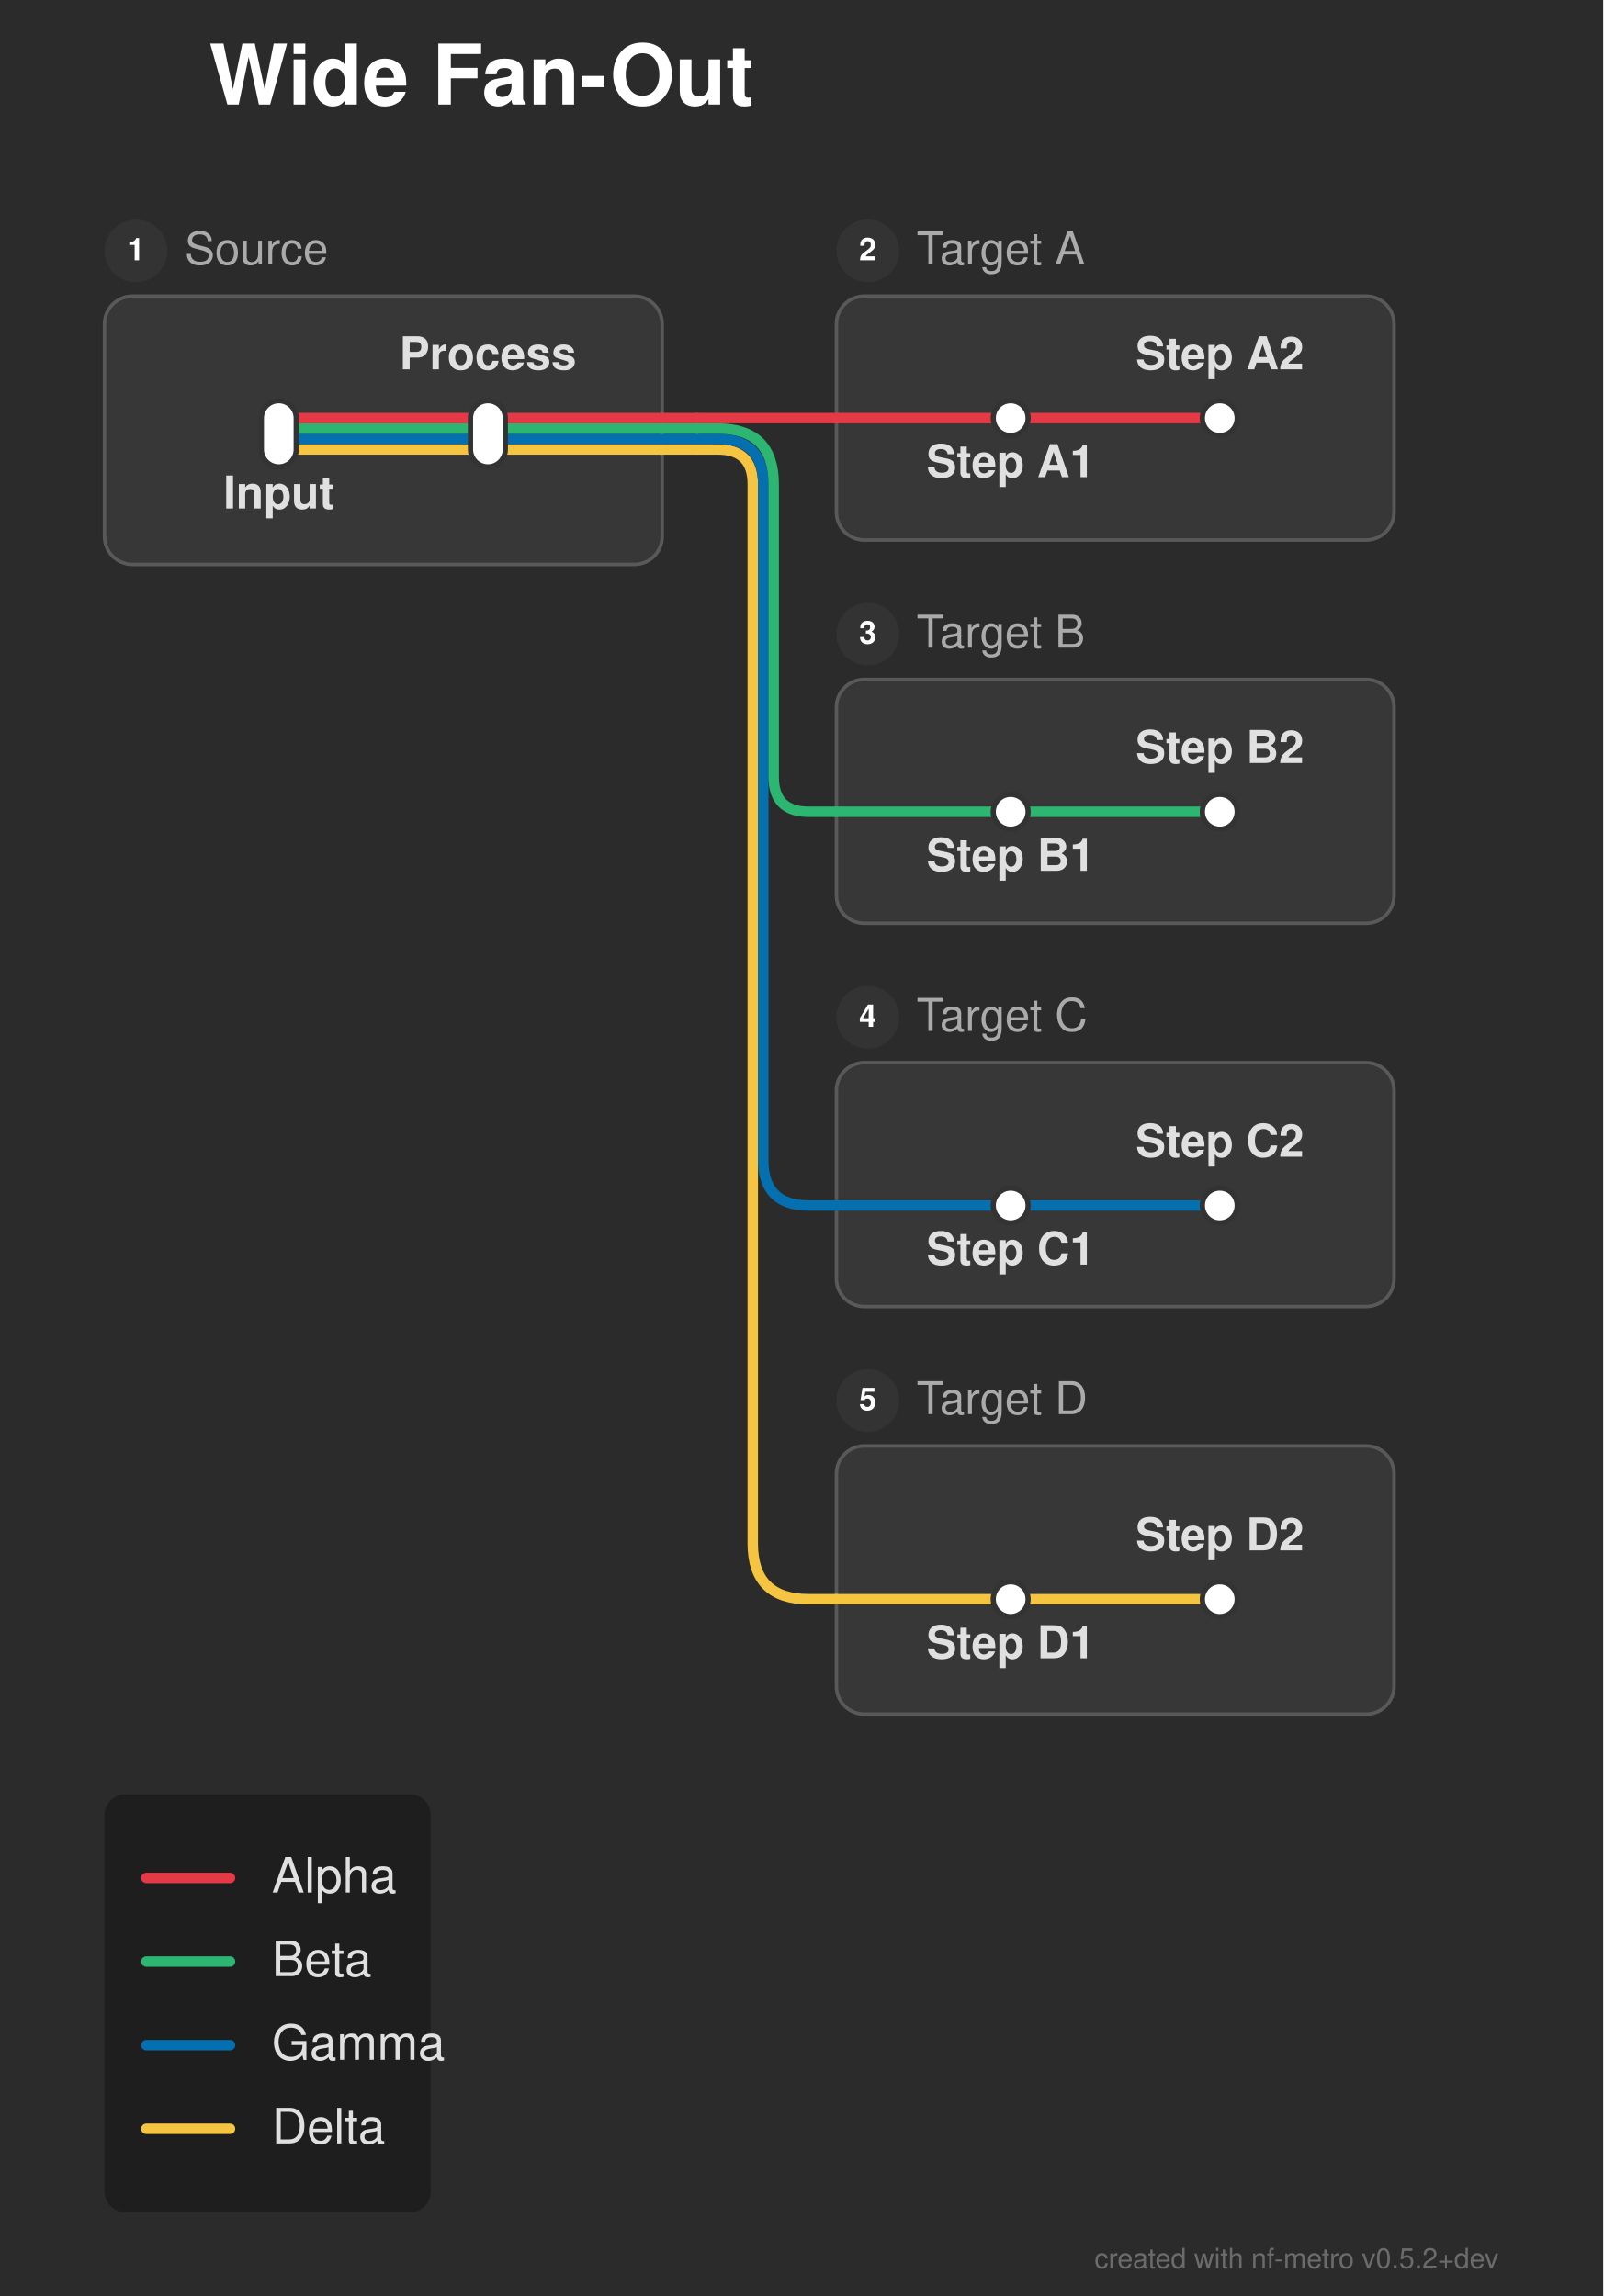
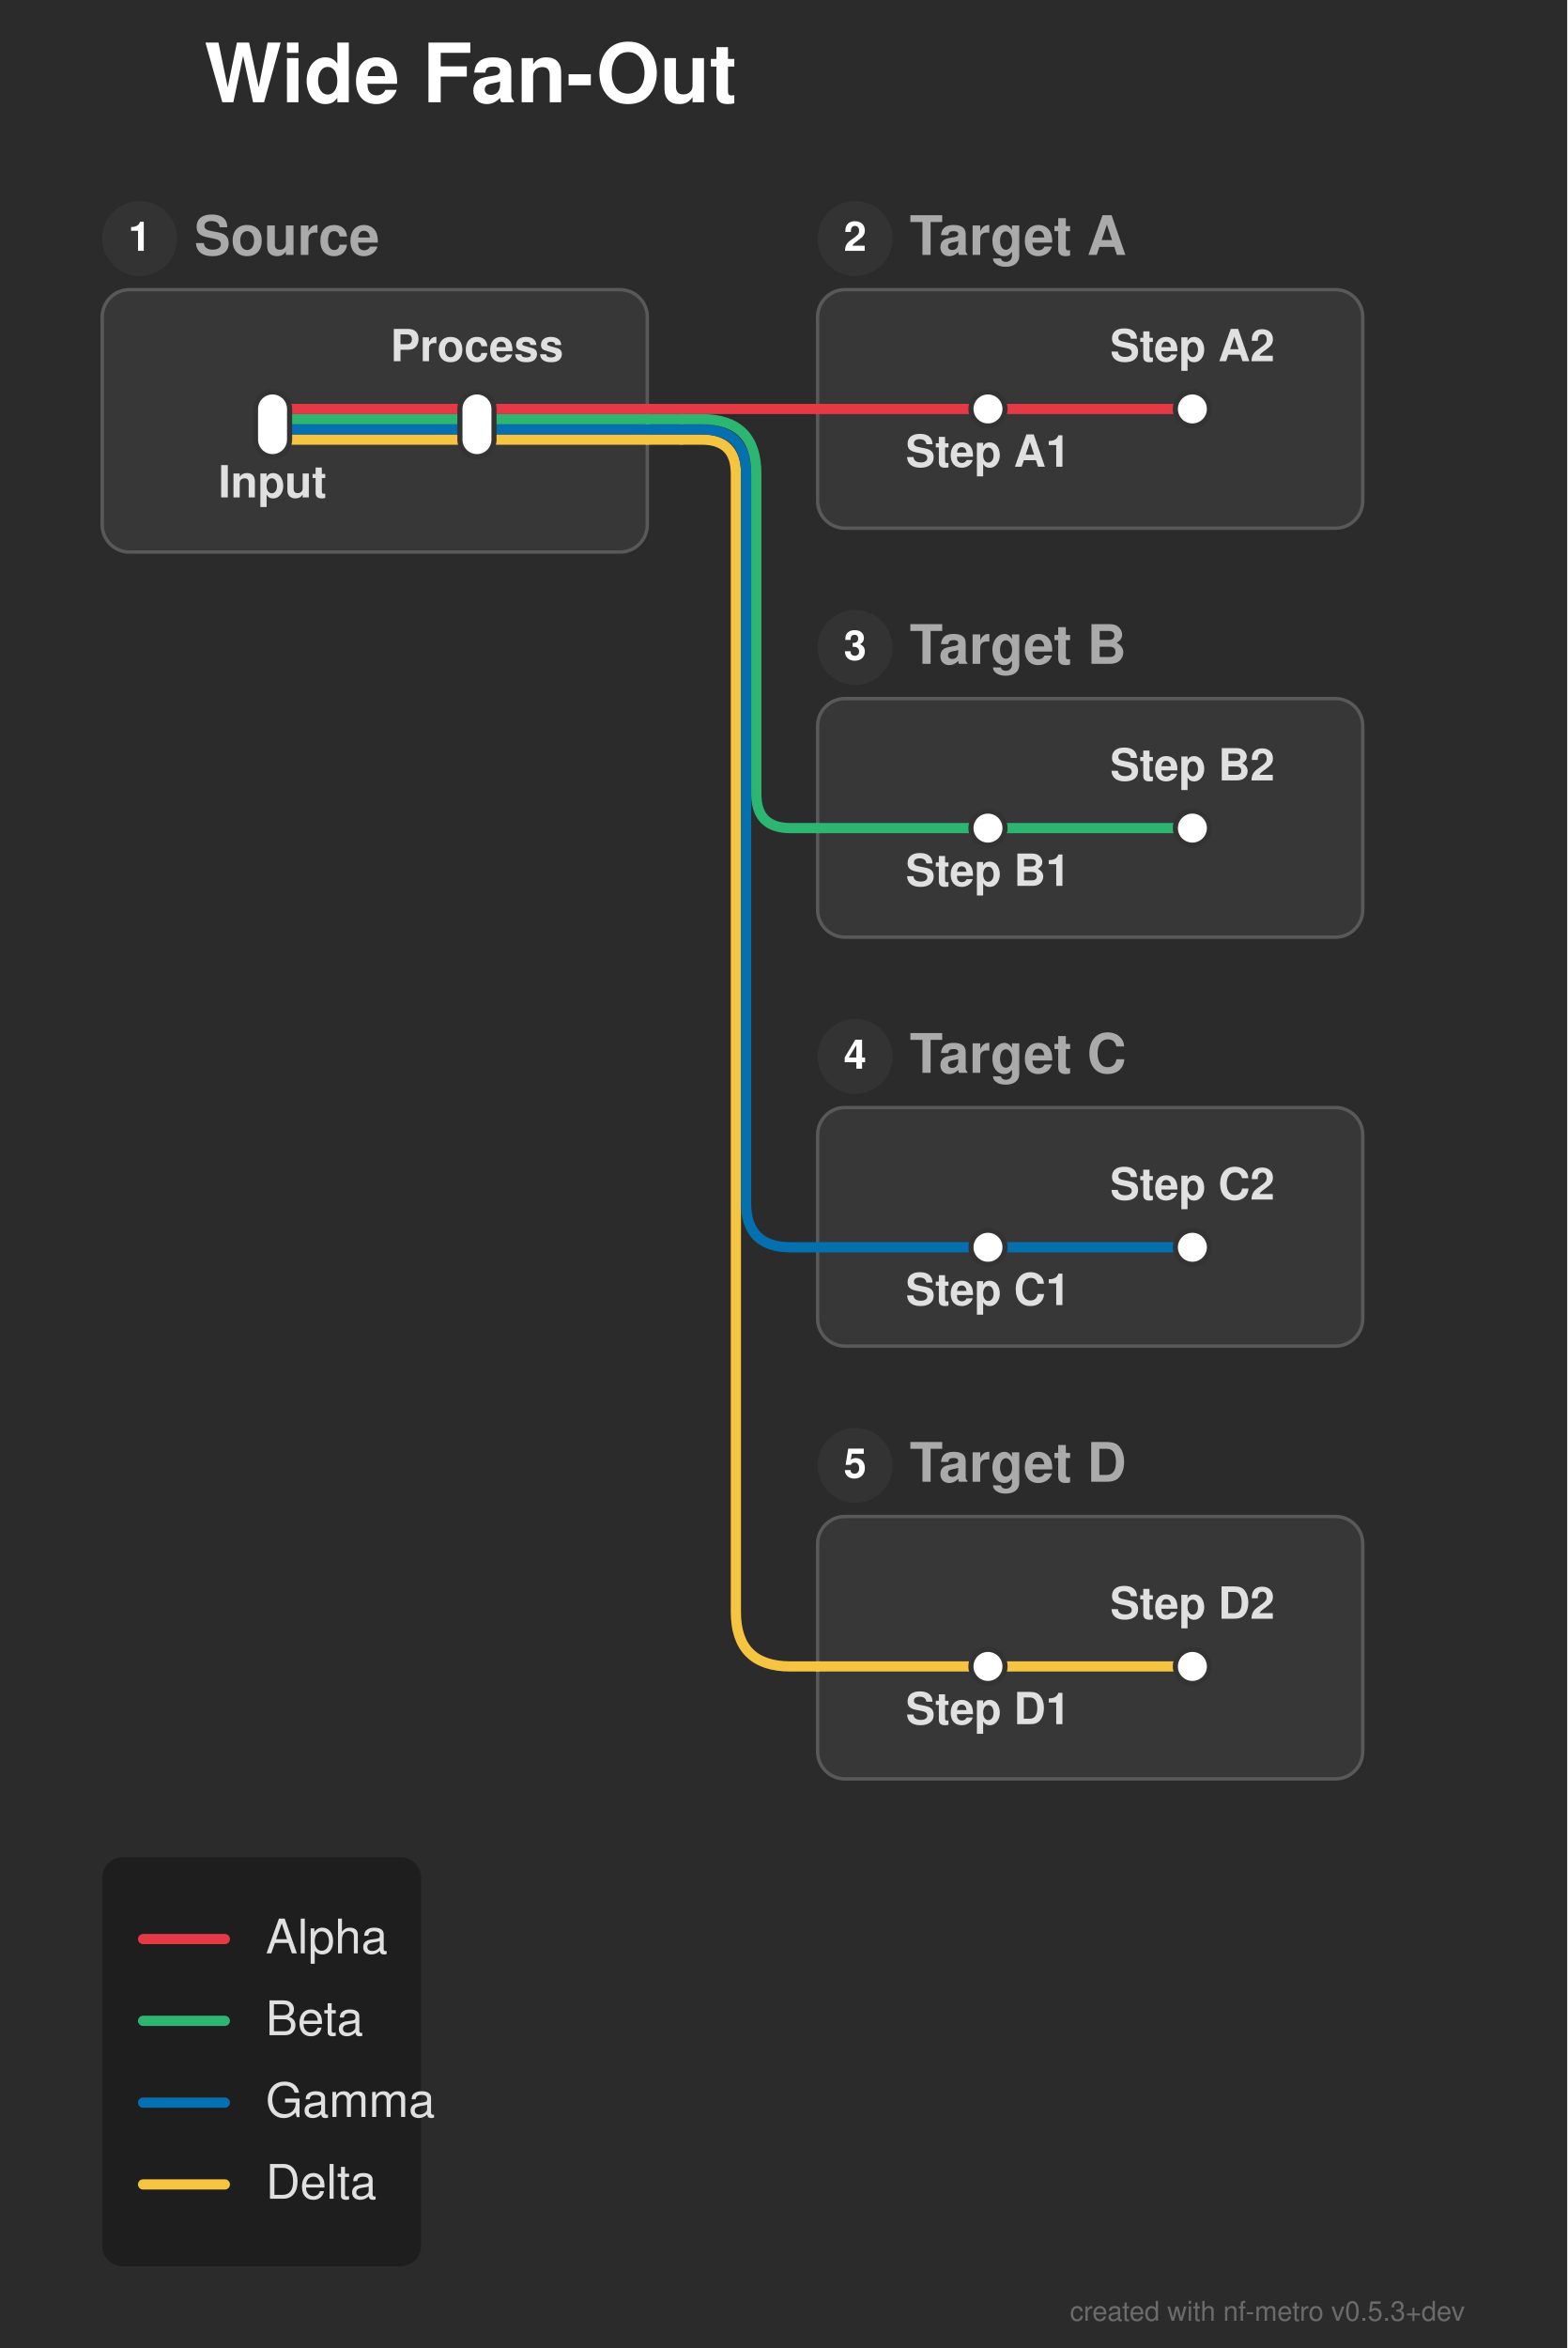
- <svg xmlns="http://www.w3.org/2000/svg" width="460" height="659" viewBox="0 0 460 659">
+ <svg xmlns="http://www.w3.org/2000/svg" width="460" height="689" viewBox="0 0 460 689">
  <defs>
</defs>
-   <rect x="0" y="0" width="460" height="659" fill="#2b2b2b" />
+   <rect x="0" y="0" width="460" height="689" fill="#2b2b2b" />
  <text x="60.0" y="30.0" font-size="24.0" fill="#ffffff" font-family="'Helvetica Neue', Helvetica, Arial, sans-serif" font-weight="bold" class="nf-metro-title">Wide Fan-Out</text>
  <rect x="30.0" y="85.0" width="160.0" height="77.0" rx="8" ry="8" fill="#373737" stroke="#595959" stroke-width="1.0" />
-   <circle cx="39.0" cy="72.0" r="9" fill="#333333" class="nf-metro-section-num-circle" />
-   <text x="39.0" y="72.0" font-size="9" fill="#ffffff" font-family="'Helvetica Neue', Helvetica, Arial, sans-serif" font-weight="bold" text-anchor="middle" dy="0.3em">1</text>
-   <text x="53.0" y="72.0" font-size="13.0" fill="#aaaaaa" font-family="'Helvetica Neue', Helvetica, Arial, sans-serif" dy="0.3em" class="nf-metro-section-label">Source</text>
+   <circle cx="41.0" cy="70.0" r="11" fill="#333333" class="nf-metro-section-num-circle" />
+   <text x="41.0" y="70.0" font-size="12" fill="#ffffff" font-family="'Helvetica Neue', Helvetica, Arial, sans-serif" font-weight="bold" text-anchor="middle" dy="0.3em">1</text>
+   <text x="57.0" y="70.0" font-size="16.0" fill="#aaaaaa" font-family="'Helvetica Neue', Helvetica, Arial, sans-serif" font-weight="bold" dy="0.3em" class="nf-metro-section-label">Source</text>
  <rect x="240.0" y="85.0" width="160.0" height="70.0" rx="8" ry="8" fill="#373737" stroke="#595959" stroke-width="1.0" />
-   <circle cx="249.0" cy="72.0" r="9" fill="#333333" class="nf-metro-section-num-circle" />
-   <text x="249.0" y="72.0" font-size="9" fill="#ffffff" font-family="'Helvetica Neue', Helvetica, Arial, sans-serif" font-weight="bold" text-anchor="middle" dy="0.3em">2</text>
-   <text x="263.0" y="72.0" font-size="13.0" fill="#aaaaaa" font-family="'Helvetica Neue', Helvetica, Arial, sans-serif" dy="0.3em" class="nf-metro-section-label">Target A</text>
-   <rect x="240.0" y="195.0" width="160.0" height="70.0" rx="8" ry="8" fill="#373737" stroke="#595959" stroke-width="1.0" />
-   <circle cx="249.0" cy="182.0" r="9" fill="#333333" class="nf-metro-section-num-circle" />
-   <text x="249.0" y="182.0" font-size="9" fill="#ffffff" font-family="'Helvetica Neue', Helvetica, Arial, sans-serif" font-weight="bold" text-anchor="middle" dy="0.3em">3</text>
-   <text x="263.0" y="182.0" font-size="13.0" fill="#aaaaaa" font-family="'Helvetica Neue', Helvetica, Arial, sans-serif" dy="0.3em" class="nf-metro-section-label">Target B</text>
-   <rect x="240.0" y="305.0" width="160.0" height="70.0" rx="8" ry="8" fill="#373737" stroke="#595959" stroke-width="1.0" />
-   <circle cx="249.0" cy="292.0" r="9" fill="#333333" class="nf-metro-section-num-circle" />
-   <text x="249.0" y="292.0" font-size="9" fill="#ffffff" font-family="'Helvetica Neue', Helvetica, Arial, sans-serif" font-weight="bold" text-anchor="middle" dy="0.3em">4</text>
-   <text x="263.0" y="292.0" font-size="13.0" fill="#aaaaaa" font-family="'Helvetica Neue', Helvetica, Arial, sans-serif" dy="0.3em" class="nf-metro-section-label">Target C</text>
-   <rect x="240.0" y="415.0" width="160.0" height="77.0" rx="8" ry="8" fill="#373737" stroke="#595959" stroke-width="1.0" />
-   <circle cx="249.0" cy="402.0" r="9" fill="#333333" class="nf-metro-section-num-circle" />
-   <text x="249.0" y="402.0" font-size="9" fill="#ffffff" font-family="'Helvetica Neue', Helvetica, Arial, sans-serif" font-weight="bold" text-anchor="middle" dy="0.3em">5</text>
-   <text x="263.0" y="402.0" font-size="13.0" fill="#aaaaaa" font-family="'Helvetica Neue', Helvetica, Arial, sans-serif" dy="0.3em" class="nf-metro-section-label">Target D</text>
-   <path d="M290.0,459.0 L350.0,459.0" stroke="#f5c542" stroke-width="3.0" stroke-linecap="round" />
-   <path d="M240.0,459.0 L290.0,459.0" stroke="#f5c542" stroke-width="3.0" stroke-linecap="round" />
-   <path d="M290.0,346.0 L350.0,346.0" stroke="#0570b0" stroke-width="3.0" stroke-linecap="round" />
-   <path d="M240.0,346.0 L290.0,346.0" stroke="#0570b0" stroke-width="3.0" stroke-linecap="round" />
-   <path d="M290.0,233.0 L350.0,233.0" stroke="#2db572" stroke-width="3.0" stroke-linecap="round" />
-   <path d="M240.0,233.0 L290.0,233.0" stroke="#2db572" stroke-width="3.0" stroke-linecap="round" />
+   <circle cx="251.0" cy="70.0" r="11" fill="#333333" class="nf-metro-section-num-circle" />
+   <text x="251.0" y="70.0" font-size="12" fill="#ffffff" font-family="'Helvetica Neue', Helvetica, Arial, sans-serif" font-weight="bold" text-anchor="middle" dy="0.3em">2</text>
+   <text x="267.0" y="70.0" font-size="16.0" fill="#aaaaaa" font-family="'Helvetica Neue', Helvetica, Arial, sans-serif" font-weight="bold" dy="0.3em" class="nf-metro-section-label">Target A</text>
+   <rect x="240.0" y="205.0" width="160.0" height="70.0" rx="8" ry="8" fill="#373737" stroke="#595959" stroke-width="1.0" />
+   <circle cx="251.0" cy="190.0" r="11" fill="#333333" class="nf-metro-section-num-circle" />
+   <text x="251.0" y="190.0" font-size="12" fill="#ffffff" font-family="'Helvetica Neue', Helvetica, Arial, sans-serif" font-weight="bold" text-anchor="middle" dy="0.3em">3</text>
+   <text x="267.0" y="190.0" font-size="16.0" fill="#aaaaaa" font-family="'Helvetica Neue', Helvetica, Arial, sans-serif" font-weight="bold" dy="0.3em" class="nf-metro-section-label">Target B</text>
+   <rect x="240.0" y="325.0" width="160.0" height="70.0" rx="8" ry="8" fill="#373737" stroke="#595959" stroke-width="1.0" />
+   <circle cx="251.0" cy="310.0" r="11" fill="#333333" class="nf-metro-section-num-circle" />
+   <text x="251.0" y="310.0" font-size="12" fill="#ffffff" font-family="'Helvetica Neue', Helvetica, Arial, sans-serif" font-weight="bold" text-anchor="middle" dy="0.3em">4</text>
+   <text x="267.0" y="310.0" font-size="16.0" fill="#aaaaaa" font-family="'Helvetica Neue', Helvetica, Arial, sans-serif" font-weight="bold" dy="0.3em" class="nf-metro-section-label">Target C</text>
+   <rect x="240.0" y="445.0" width="160.0" height="77.0" rx="8" ry="8" fill="#373737" stroke="#595959" stroke-width="1.0" />
+   <circle cx="251.0" cy="430.0" r="11" fill="#333333" class="nf-metro-section-num-circle" />
+   <text x="251.0" y="430.0" font-size="12" fill="#ffffff" font-family="'Helvetica Neue', Helvetica, Arial, sans-serif" font-weight="bold" text-anchor="middle" dy="0.3em">5</text>
+   <text x="267.0" y="430.0" font-size="16.0" fill="#aaaaaa" font-family="'Helvetica Neue', Helvetica, Arial, sans-serif" font-weight="bold" dy="0.3em" class="nf-metro-section-label">Target D</text>
+   <path d="M290.0,489.0 L350.0,489.0" stroke="#f5c542" stroke-width="3.0" stroke-linecap="round" />
+   <path d="M240.0,489.0 L290.0,489.0" stroke="#f5c542" stroke-width="3.0" stroke-linecap="round" />
+   <path d="M290.0,366.0 L350.0,366.0" stroke="#0570b0" stroke-width="3.0" stroke-linecap="round" />
+   <path d="M240.0,366.0 L290.0,366.0" stroke="#0570b0" stroke-width="3.0" stroke-linecap="round" />
+   <path d="M290.0,243.0 L350.0,243.0" stroke="#2db572" stroke-width="3.0" stroke-linecap="round" />
+   <path d="M240.0,243.0 L290.0,243.0" stroke="#2db572" stroke-width="3.0" stroke-linecap="round" />
  <path d="M80.0,129.0 L140.0,129.0" stroke="#f5c542" stroke-width="3.0" stroke-linecap="round" />
  <path d="M140.0,129.0 L190.0,129.0" stroke="#f5c542" stroke-width="3.0" stroke-linecap="round" />
  <path d="M190.0,129.0 L200.0,129.0" stroke="#f5c542" stroke-width="3.0" stroke-linecap="round" />
-   <path d="M200.0,129.0 L206.0,129.0 Q216.0,129.0,216.0,139.0 L216.0,443.0 Q216.0,459.0,232.0,459.0 L240.0,459.0" stroke="#f5c542" stroke-width="3.0" fill="none" stroke-linecap="round" stroke-linejoin="round" />
+   <path d="M200.0,129.0 L206.0,129.0 Q216.0,129.0,216.0,139.0 L216.0,473.0 Q216.0,489.0,232.0,489.0 L240.0,489.0" stroke="#f5c542" stroke-width="3.0" fill="none" stroke-linecap="round" stroke-linejoin="round" />
  <path d="M80.0,126.0 L140.0,126.0" stroke="#0570b0" stroke-width="3.0" stroke-linecap="round" />
  <path d="M140.0,126.0 L190.0,126.0" stroke="#0570b0" stroke-width="3.0" stroke-linecap="round" />
  <path d="M190.0,126.0 L200.0,126.0" stroke="#0570b0" stroke-width="3.0" stroke-linecap="round" />
-   <path d="M200.0,126.0 L206.0,126.0 Q219.0,126.0,219.0,139.0 L219.0,333.0 Q219.0,346.0,232.0,346.0 L240.0,346.0" stroke="#0570b0" stroke-width="3.0" fill="none" stroke-linecap="round" stroke-linejoin="round" />
+   <path d="M200.0,126.0 L206.0,126.0 Q219.0,126.0,219.0,139.0 L219.0,353.0 Q219.0,366.0,232.0,366.0 L240.0,366.0" stroke="#0570b0" stroke-width="3.0" fill="none" stroke-linecap="round" stroke-linejoin="round" />
  <path d="M80.0,123.0 L140.0,123.0" stroke="#2db572" stroke-width="3.0" stroke-linecap="round" />
  <path d="M140.0,123.0 L190.0,123.0" stroke="#2db572" stroke-width="3.0" stroke-linecap="round" />
  <path d="M190.0,123.0 L200.0,123.0" stroke="#2db572" stroke-width="3.0" stroke-linecap="round" />
-   <path d="M200.0,123.0 L206.0,123.0 Q222.0,123.0,222.0,139.0 L222.0,223.0 Q222.0,233.0,232.0,233.0 L240.0,233.0" stroke="#2db572" stroke-width="3.0" fill="none" stroke-linecap="round" stroke-linejoin="round" />
+   <path d="M200.0,123.0 L206.0,123.0 Q222.0,123.0,222.0,139.0 L222.0,233.0 Q222.0,243.0,232.0,243.0 L240.0,243.0" stroke="#2db572" stroke-width="3.0" fill="none" stroke-linecap="round" stroke-linejoin="round" />
  <path d="M80.0,120.0 L140.0,120.0" stroke="#e63946" stroke-width="3.0" stroke-linecap="round" />
  <path d="M290.0,120.0 L350.0,120.0" stroke="#e63946" stroke-width="3.0" stroke-linecap="round" />
  <path d="M140.0,120.0 L190.0,120.0" stroke="#e63946" stroke-width="3.0" stroke-linecap="round" />
  <path d="M240.0,120.0 L290.0,120.0" stroke="#e63946" stroke-width="3.0" stroke-linecap="round" />
  <path d="M190.0,120.0 L200.0,120.0" stroke="#e63946" stroke-width="3.0" stroke-linecap="round" />
  <path d="M200.0,120.0 L240.0,120.0" stroke="#e63946" stroke-width="3.0" stroke-linecap="round" />
  <rect x="75.0" y="115.0" width="10.0" height="19.0" rx="5.0" ry="5.0" fill="#ffffff" stroke="#333333" stroke-width="1.5" />
  <rect x="135.0" y="115.0" width="10.0" height="19.0" rx="5.0" ry="5.0" fill="#ffffff" stroke="#333333" stroke-width="1.5" />
  <rect x="285.0" y="115.0" width="10.0" height="10.0" rx="5.0" ry="5.0" fill="#ffffff" stroke="#333333" stroke-width="1.5" />
  <rect x="345.0" y="115.0" width="10.0" height="10.0" rx="5.0" ry="5.0" fill="#ffffff" stroke="#333333" stroke-width="1.5" />
-   <rect x="285.0" y="228.0" width="10.0" height="10.0" rx="5.0" ry="5.0" fill="#ffffff" stroke="#333333" stroke-width="1.5" />
-   <rect x="345.0" y="228.0" width="10.0" height="10.0" rx="5.0" ry="5.0" fill="#ffffff" stroke="#333333" stroke-width="1.5" />
-   <rect x="285.0" y="341.0" width="10.0" height="10.0" rx="5.0" ry="5.0" fill="#ffffff" stroke="#333333" stroke-width="1.5" />
-   <rect x="345.0" y="341.0" width="10.0" height="10.0" rx="5.0" ry="5.0" fill="#ffffff" stroke="#333333" stroke-width="1.5" />
-   <rect x="285.0" y="454.0" width="10.0" height="10.0" rx="5.0" ry="5.0" fill="#ffffff" stroke="#333333" stroke-width="1.5" />
-   <rect x="345.0" y="454.0" width="10.0" height="10.0" rx="5.0" ry="5.0" fill="#ffffff" stroke="#333333" stroke-width="1.5" />
+   <rect x="285.0" y="238.0" width="10.0" height="10.0" rx="5.0" ry="5.0" fill="#ffffff" stroke="#333333" stroke-width="1.5" />
+   <rect x="345.0" y="238.0" width="10.0" height="10.0" rx="5.0" ry="5.0" fill="#ffffff" stroke="#333333" stroke-width="1.5" />
+   <rect x="285.0" y="361.0" width="10.0" height="10.0" rx="5.0" ry="5.0" fill="#ffffff" stroke="#333333" stroke-width="1.5" />
+   <rect x="345.0" y="361.0" width="10.0" height="10.0" rx="5.0" ry="5.0" fill="#ffffff" stroke="#333333" stroke-width="1.5" />
+   <rect x="285.0" y="484.0" width="10.0" height="10.0" rx="5.0" ry="5.0" fill="#ffffff" stroke="#333333" stroke-width="1.5" />
+   <rect x="345.0" y="484.0" width="10.0" height="10.0" rx="5.0" ry="5.0" fill="#ffffff" stroke="#333333" stroke-width="1.5" />
  <text x="80.0" y="140.0" font-size="13.0" fill="#e0e0e0" font-family="'Helvetica Neue', Helvetica, Arial, sans-serif" font-weight="bold" text-anchor="middle" dominant-baseline="hanging">Input</text>
  <text x="290.0" y="131.0" font-size="13.0" fill="#e0e0e0" font-family="'Helvetica Neue', Helvetica, Arial, sans-serif" font-weight="bold" text-anchor="middle" dominant-baseline="hanging">Step A1</text>
-   <text x="290.0" y="244.0" font-size="13.0" fill="#e0e0e0" font-family="'Helvetica Neue', Helvetica, Arial, sans-serif" font-weight="bold" text-anchor="middle" dominant-baseline="hanging">Step B1</text>
-   <text x="290.0" y="357.0" font-size="13.0" fill="#e0e0e0" font-family="'Helvetica Neue', Helvetica, Arial, sans-serif" font-weight="bold" text-anchor="middle" dominant-baseline="hanging">Step C1</text>
-   <text x="290.0" y="470.0" font-size="13.0" fill="#e0e0e0" font-family="'Helvetica Neue', Helvetica, Arial, sans-serif" font-weight="bold" text-anchor="middle" dominant-baseline="hanging">Step D1</text>
+   <text x="290.0" y="254.0" font-size="13.0" fill="#e0e0e0" font-family="'Helvetica Neue', Helvetica, Arial, sans-serif" font-weight="bold" text-anchor="middle" dominant-baseline="hanging">Step B1</text>
+   <text x="290.0" y="377.0" font-size="13.0" fill="#e0e0e0" font-family="'Helvetica Neue', Helvetica, Arial, sans-serif" font-weight="bold" text-anchor="middle" dominant-baseline="hanging">Step C1</text>
+   <text x="290.0" y="500.0" font-size="13.0" fill="#e0e0e0" font-family="'Helvetica Neue', Helvetica, Arial, sans-serif" font-weight="bold" text-anchor="middle" dominant-baseline="hanging">Step D1</text>
  <text x="140.0" y="106.0" font-size="13.0" fill="#e0e0e0" font-family="'Helvetica Neue', Helvetica, Arial, sans-serif" font-weight="bold" text-anchor="middle" dominant-baseline="auto">Process</text>
  <text x="350.0" y="106.0" font-size="13.0" fill="#e0e0e0" font-family="'Helvetica Neue', Helvetica, Arial, sans-serif" font-weight="bold" text-anchor="middle" dominant-baseline="auto">Step A2</text>
-   <text x="350.0" y="219.0" font-size="13.0" fill="#e0e0e0" font-family="'Helvetica Neue', Helvetica, Arial, sans-serif" font-weight="bold" text-anchor="middle" dominant-baseline="auto">Step B2</text>
-   <text x="350.0" y="332.0" font-size="13.0" fill="#e0e0e0" font-family="'Helvetica Neue', Helvetica, Arial, sans-serif" font-weight="bold" text-anchor="middle" dominant-baseline="auto">Step C2</text>
-   <text x="350.0" y="445.0" font-size="13.0" fill="#e0e0e0" font-family="'Helvetica Neue', Helvetica, Arial, sans-serif" font-weight="bold" text-anchor="middle" dominant-baseline="auto">Step D2</text>
-   <rect x="30.0" y="515.0" width="93.6" height="120.0" rx="6" ry="6" fill="rgba(0, 0, 0, 0.3)" />
-   <path d="M42.0,539.0 L66.0,539.0" stroke="#e63946" stroke-width="3.0" stroke-linecap="round" />
-   <text x="78.0" y="539.0" font-size="14.0" fill="#e0e0e0" font-family="'Helvetica Neue', Helvetica, Arial, sans-serif" dy="0.3em">Alpha</text>
-   <path d="M42.0,563.0 L66.0,563.0" stroke="#2db572" stroke-width="3.0" stroke-linecap="round" />
-   <text x="78.0" y="563.0" font-size="14.0" fill="#e0e0e0" font-family="'Helvetica Neue', Helvetica, Arial, sans-serif" dy="0.3em">Beta</text>
-   <path d="M42.0,587.0 L66.0,587.0" stroke="#0570b0" stroke-width="3.0" stroke-linecap="round" />
-   <text x="78.0" y="587.0" font-size="14.0" fill="#e0e0e0" font-family="'Helvetica Neue', Helvetica, Arial, sans-serif" dy="0.3em">Gamma</text>
-   <path d="M42.0,611.0 L66.0,611.0" stroke="#f5c542" stroke-width="3.0" stroke-linecap="round" />
-   <text x="78.0" y="611.0" font-size="14.0" fill="#e0e0e0" font-family="'Helvetica Neue', Helvetica, Arial, sans-serif" dy="0.3em">Delta</text>
-   <text x="430.0" y="651.0" font-size="8" fill="rgba(150, 150, 150, 0.6)" font-family="'Helvetica Neue', Helvetica, Arial, sans-serif" text-anchor="end">created with nf-metro v0.5.2+dev</text>
+   <text x="350.0" y="229.0" font-size="13.0" fill="#e0e0e0" font-family="'Helvetica Neue', Helvetica, Arial, sans-serif" font-weight="bold" text-anchor="middle" dominant-baseline="auto">Step B2</text>
+   <text x="350.0" y="352.0" font-size="13.0" fill="#e0e0e0" font-family="'Helvetica Neue', Helvetica, Arial, sans-serif" font-weight="bold" text-anchor="middle" dominant-baseline="auto">Step C2</text>
+   <text x="350.0" y="475.0" font-size="13.0" fill="#e0e0e0" font-family="'Helvetica Neue', Helvetica, Arial, sans-serif" font-weight="bold" text-anchor="middle" dominant-baseline="auto">Step D2</text>
+   <rect x="30.0" y="545.0" width="93.6" height="120.0" rx="6" ry="6" fill="rgba(0, 0, 0, 0.3)" />
+   <path d="M42.0,569.0 L66.0,569.0" stroke="#e63946" stroke-width="3.0" stroke-linecap="round" />
+   <text x="78.0" y="569.0" font-size="14.0" fill="#e0e0e0" font-family="'Helvetica Neue', Helvetica, Arial, sans-serif" dy="0.3em">Alpha</text>
+   <path d="M42.0,593.0 L66.0,593.0" stroke="#2db572" stroke-width="3.0" stroke-linecap="round" />
+   <text x="78.0" y="593.0" font-size="14.0" fill="#e0e0e0" font-family="'Helvetica Neue', Helvetica, Arial, sans-serif" dy="0.3em">Beta</text>
+   <path d="M42.0,617.0 L66.0,617.0" stroke="#0570b0" stroke-width="3.0" stroke-linecap="round" />
+   <text x="78.0" y="617.0" font-size="14.0" fill="#e0e0e0" font-family="'Helvetica Neue', Helvetica, Arial, sans-serif" dy="0.3em">Gamma</text>
+   <path d="M42.0,641.0 L66.0,641.0" stroke="#f5c542" stroke-width="3.0" stroke-linecap="round" />
+   <text x="78.0" y="641.0" font-size="14.0" fill="#e0e0e0" font-family="'Helvetica Neue', Helvetica, Arial, sans-serif" dy="0.3em">Delta</text>
+   <text x="430.0" y="681.0" font-size="8" fill="rgba(150, 150, 150, 0.6)" font-family="'Helvetica Neue', Helvetica, Arial, sans-serif" text-anchor="end">created with nf-metro v0.5.3+dev</text>
</svg>
